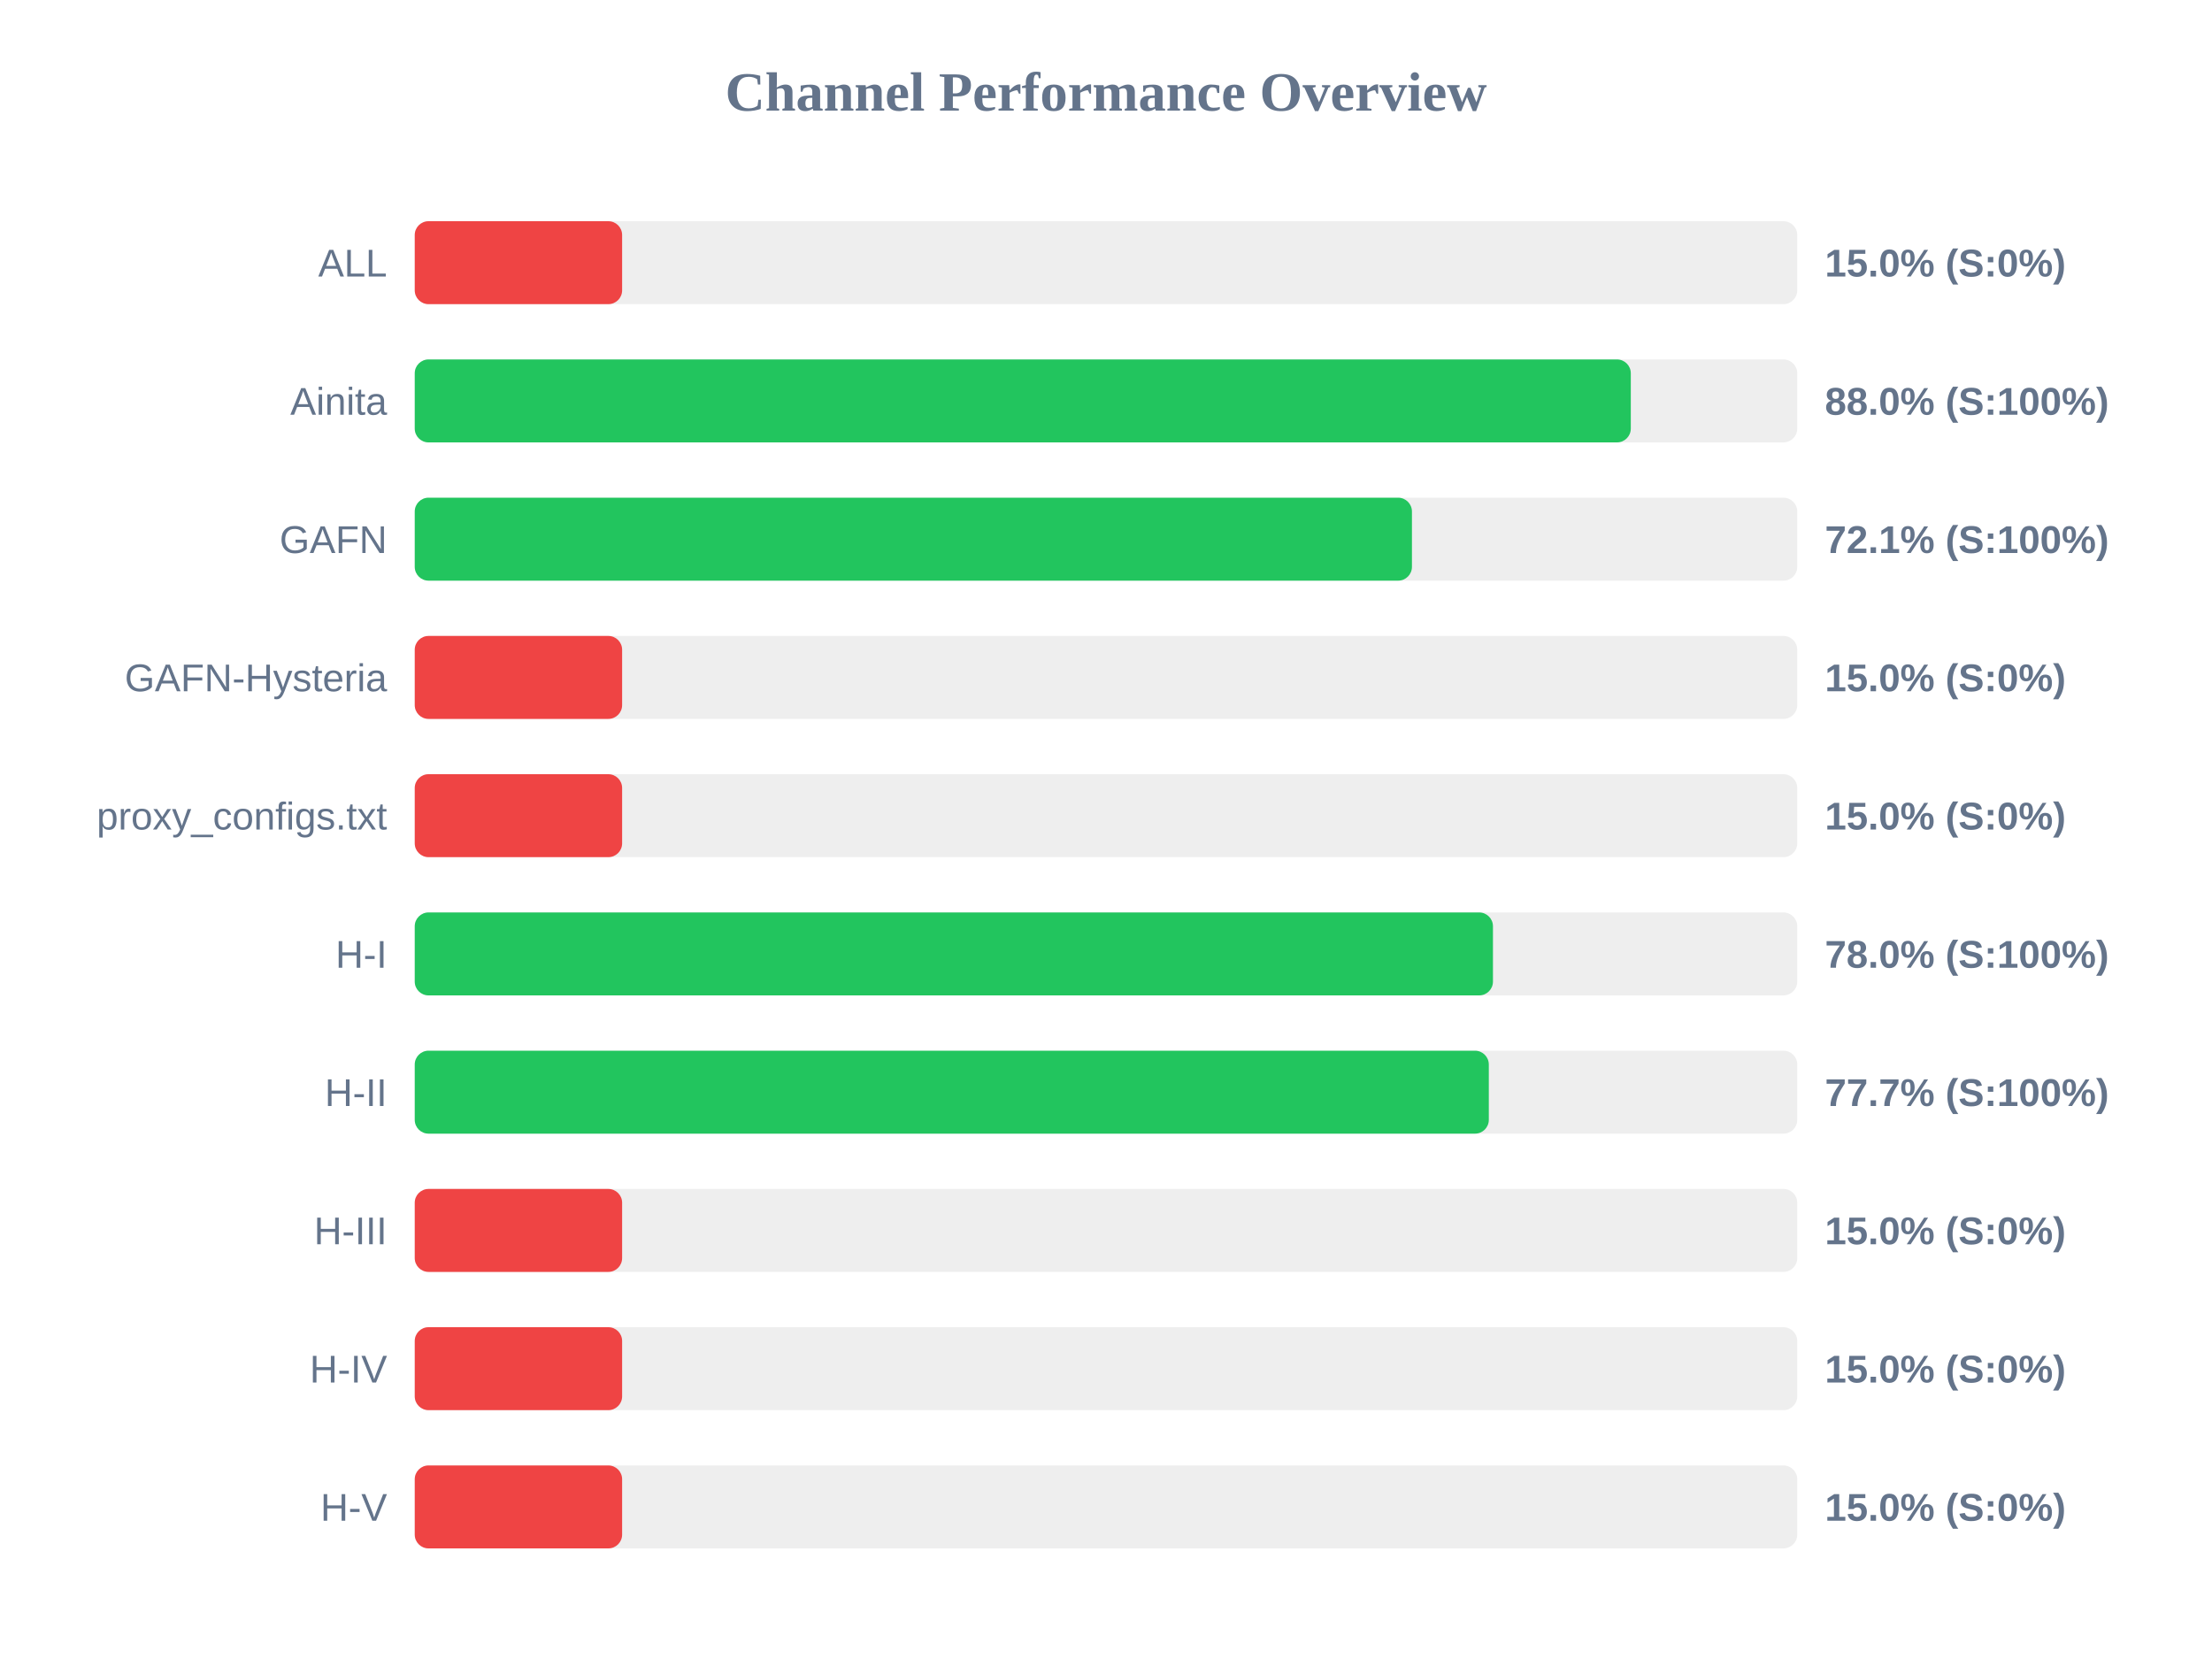
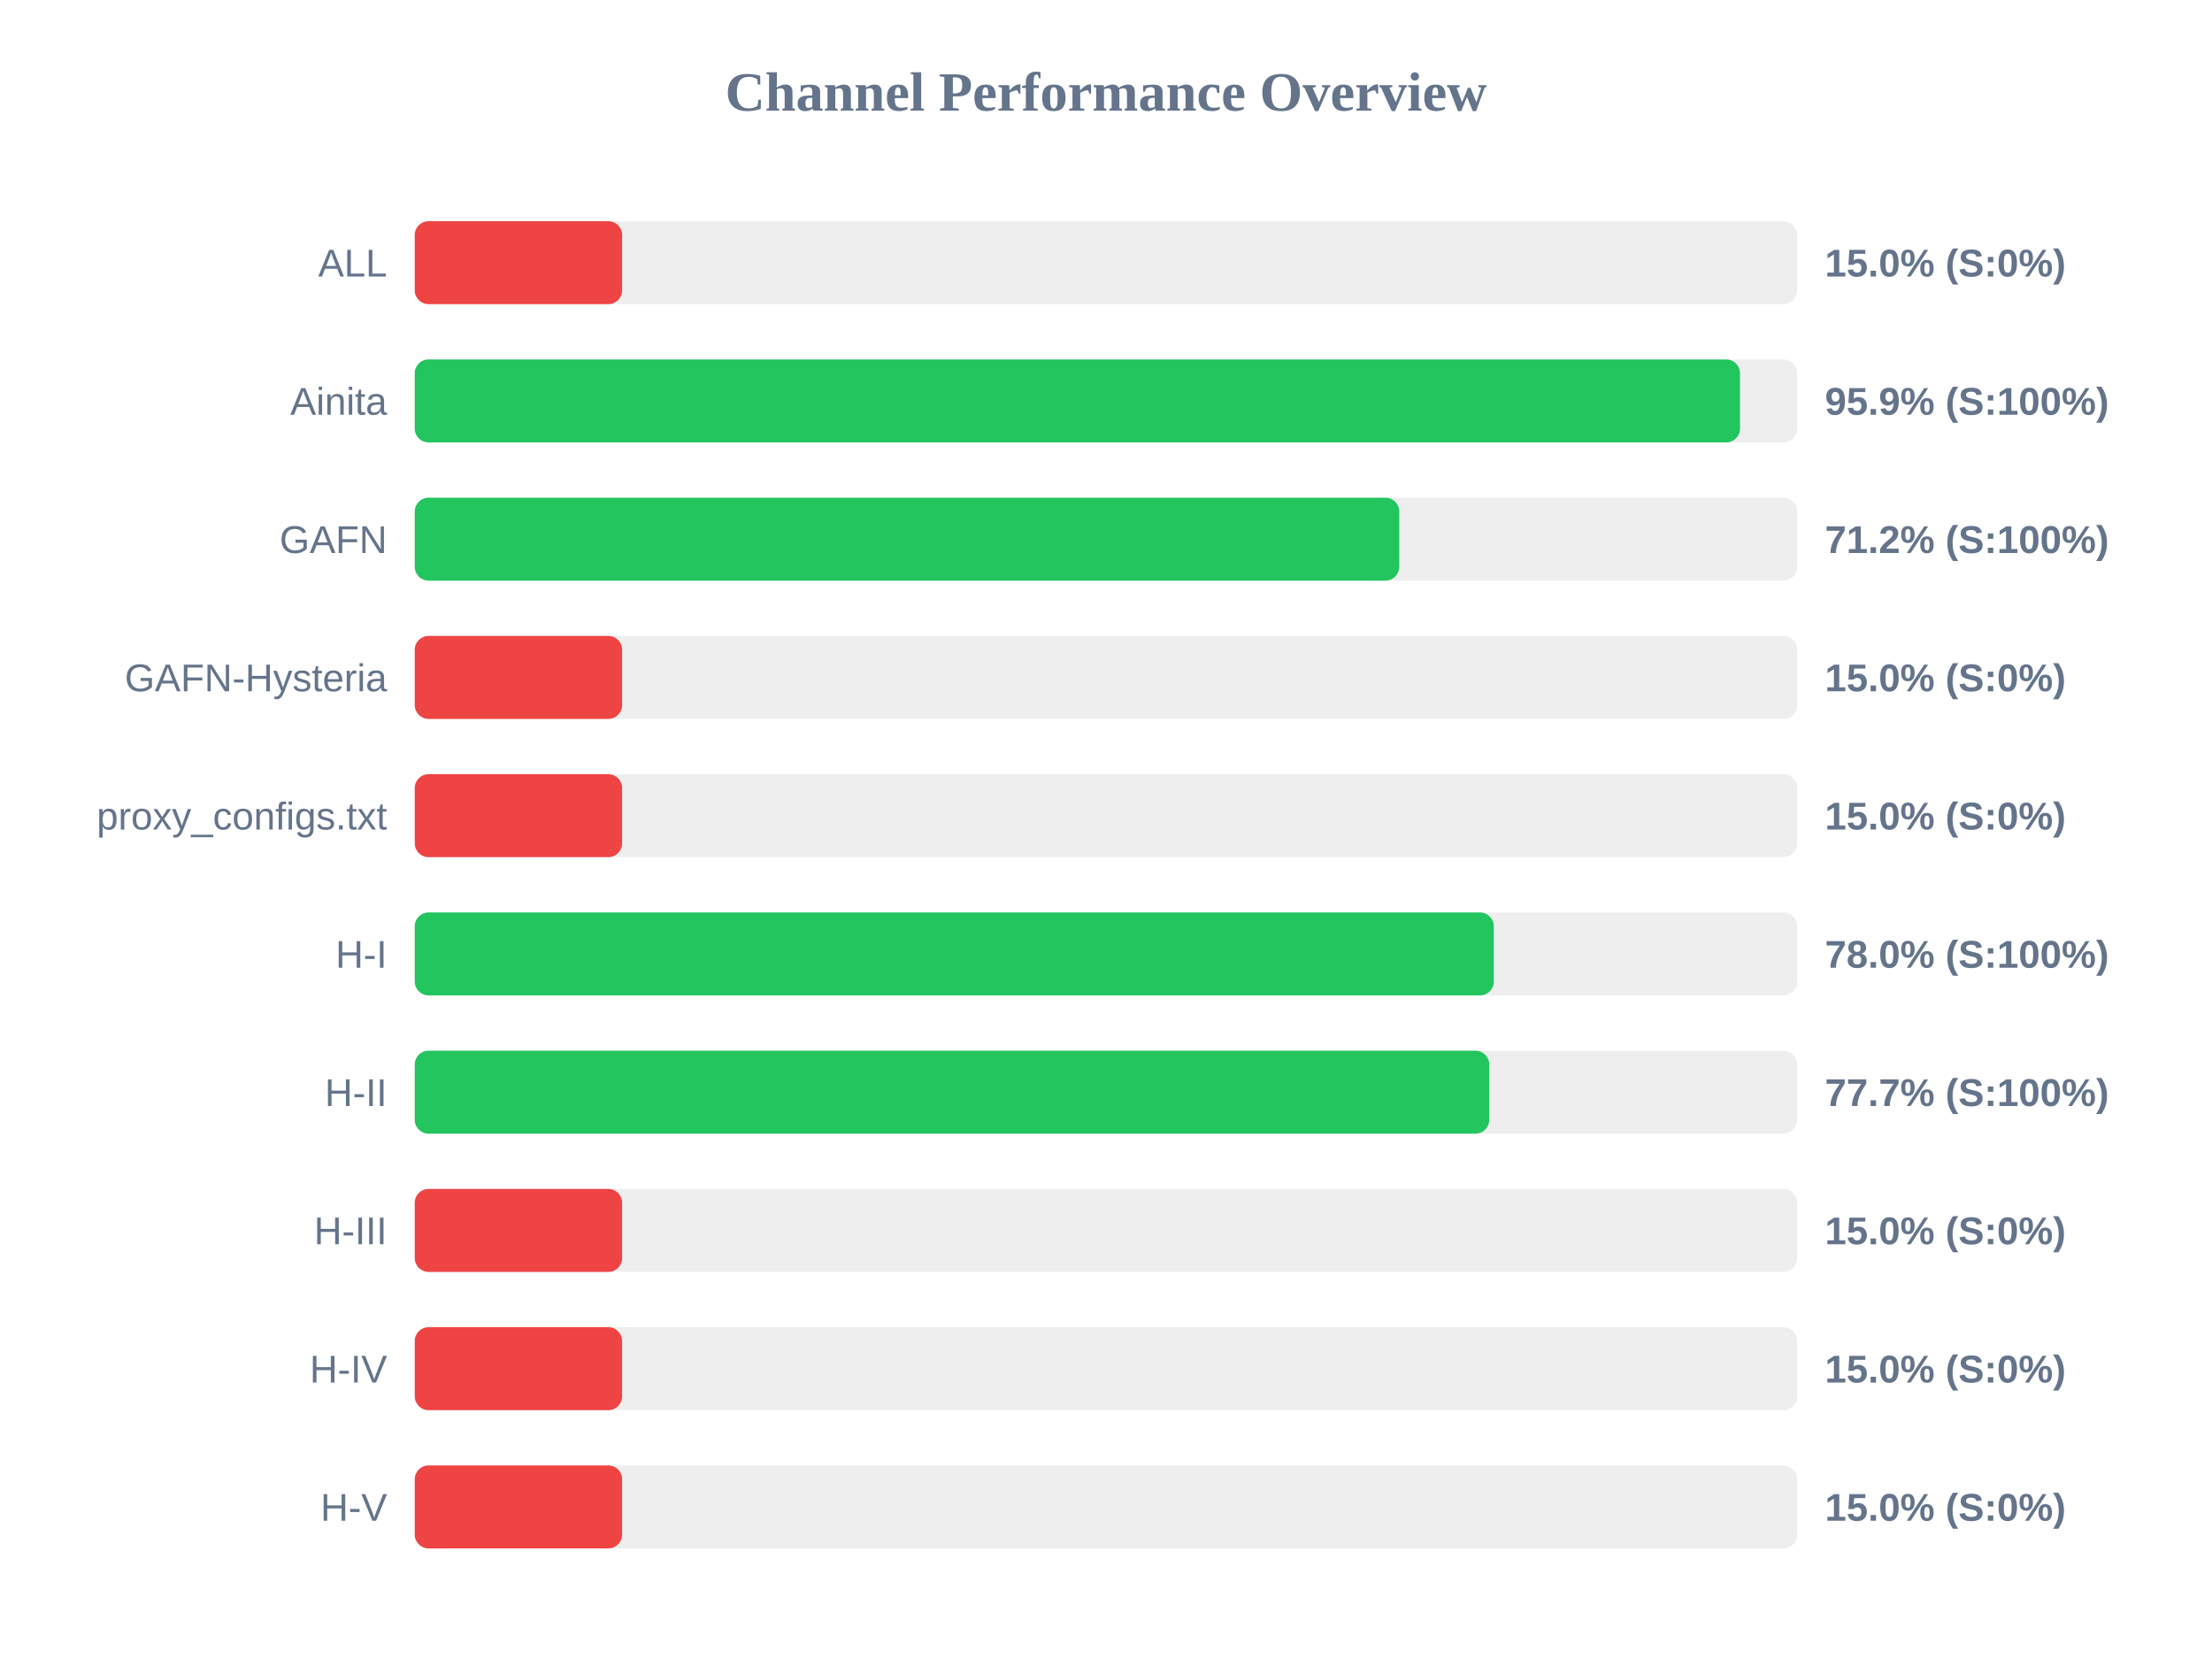
<svg xmlns="http://www.w3.org/2000/svg" width="800" height="600" version="1.1">
  <style>
        .row { font: 14px Arial; fill: #64748b; }
        .score { font: bold 14px Arial; fill: #64748b; }
    </style>
  <text x="400" y="40" text-anchor="middle" font-size="20px" font-weight="bold" fill="#64748b">Channel Performance Overview</text>
  <rect x="150" y="80" width="500" height="30" fill="#eee" rx="5" />
  <rect x="150" y="80" width="75.0" height="30" fill="#ef4444" rx="5" />
  <text x="140" y="100" text-anchor="end" class="row">ALL</text>
  <text x="660" y="100" text-anchor="start" class="score">15.0% (S:0%)</text>
  <rect x="150" y="130" width="500" height="30" fill="#eee" rx="5" />
-   <rect x="150" y="130" width="439.8" height="30" fill="#22c55e" rx="5" />
+   <rect x="150" y="130" width="479.3" height="30" fill="#22c55e" rx="5" />
  <text x="140" y="150" text-anchor="end" class="row">Ainita</text>
-   <text x="660" y="150" text-anchor="start" class="score">88.0% (S:100%)</text>
+   <text x="660" y="150" text-anchor="start" class="score">95.9% (S:100%)</text>
  <rect x="150" y="180" width="500" height="30" fill="#eee" rx="5" />
-   <rect x="150" y="180" width="360.65" height="30" fill="#22c55e" rx="5" />
+   <rect x="150" y="180" width="356.05" height="30" fill="#22c55e" rx="5" />
  <text x="140" y="200" text-anchor="end" class="row">GAFN</text>
-   <text x="660" y="200" text-anchor="start" class="score">72.1% (S:100%)</text>
+   <text x="660" y="200" text-anchor="start" class="score">71.2% (S:100%)</text>
  <rect x="150" y="230" width="500" height="30" fill="#eee" rx="5" />
  <rect x="150" y="230" width="75.0" height="30" fill="#ef4444" rx="5" />
  <text x="140" y="250" text-anchor="end" class="row">GAFN-Hysteria</text>
  <text x="660" y="250" text-anchor="start" class="score">15.0% (S:0%)</text>
  <rect x="150" y="280" width="500" height="30" fill="#eee" rx="5" />
  <rect x="150" y="280" width="75.0" height="30" fill="#ef4444" rx="5" />
  <text x="140" y="300" text-anchor="end" class="row">proxy_configs.txt</text>
  <text x="660" y="300" text-anchor="start" class="score">15.0% (S:0%)</text>
  <rect x="150" y="330" width="500" height="30" fill="#eee" rx="5" />
-   <rect x="150" y="330" width="389.95" height="30" fill="#22c55e" rx="5" />
+   <rect x="150" y="330" width="390.25" height="30" fill="#22c55e" rx="5" />
  <text x="140" y="350" text-anchor="end" class="row">H-I</text>
  <text x="660" y="350" text-anchor="start" class="score">78.0% (S:100%)</text>
  <rect x="150" y="380" width="500" height="30" fill="#eee" rx="5" />
-   <rect x="150" y="380" width="388.45" height="30" fill="#22c55e" rx="5" />
+   <rect x="150" y="380" width="388.6" height="30" fill="#22c55e" rx="5" />
  <text x="140" y="400" text-anchor="end" class="row">H-II</text>
  <text x="660" y="400" text-anchor="start" class="score">77.7% (S:100%)</text>
  <rect x="150" y="430" width="500" height="30" fill="#eee" rx="5" />
  <rect x="150" y="430" width="75.0" height="30" fill="#ef4444" rx="5" />
  <text x="140" y="450" text-anchor="end" class="row">H-III</text>
  <text x="660" y="450" text-anchor="start" class="score">15.0% (S:0%)</text>
  <rect x="150" y="480" width="500" height="30" fill="#eee" rx="5" />
  <rect x="150" y="480" width="75.0" height="30" fill="#ef4444" rx="5" />
  <text x="140" y="500" text-anchor="end" class="row">H-IV</text>
  <text x="660" y="500" text-anchor="start" class="score">15.0% (S:0%)</text>
  <rect x="150" y="530" width="500" height="30" fill="#eee" rx="5" />
  <rect x="150" y="530" width="75.0" height="30" fill="#ef4444" rx="5" />
  <text x="140" y="550" text-anchor="end" class="row">H-V</text>
  <text x="660" y="550" text-anchor="start" class="score">15.0% (S:0%)</text>
</svg>
